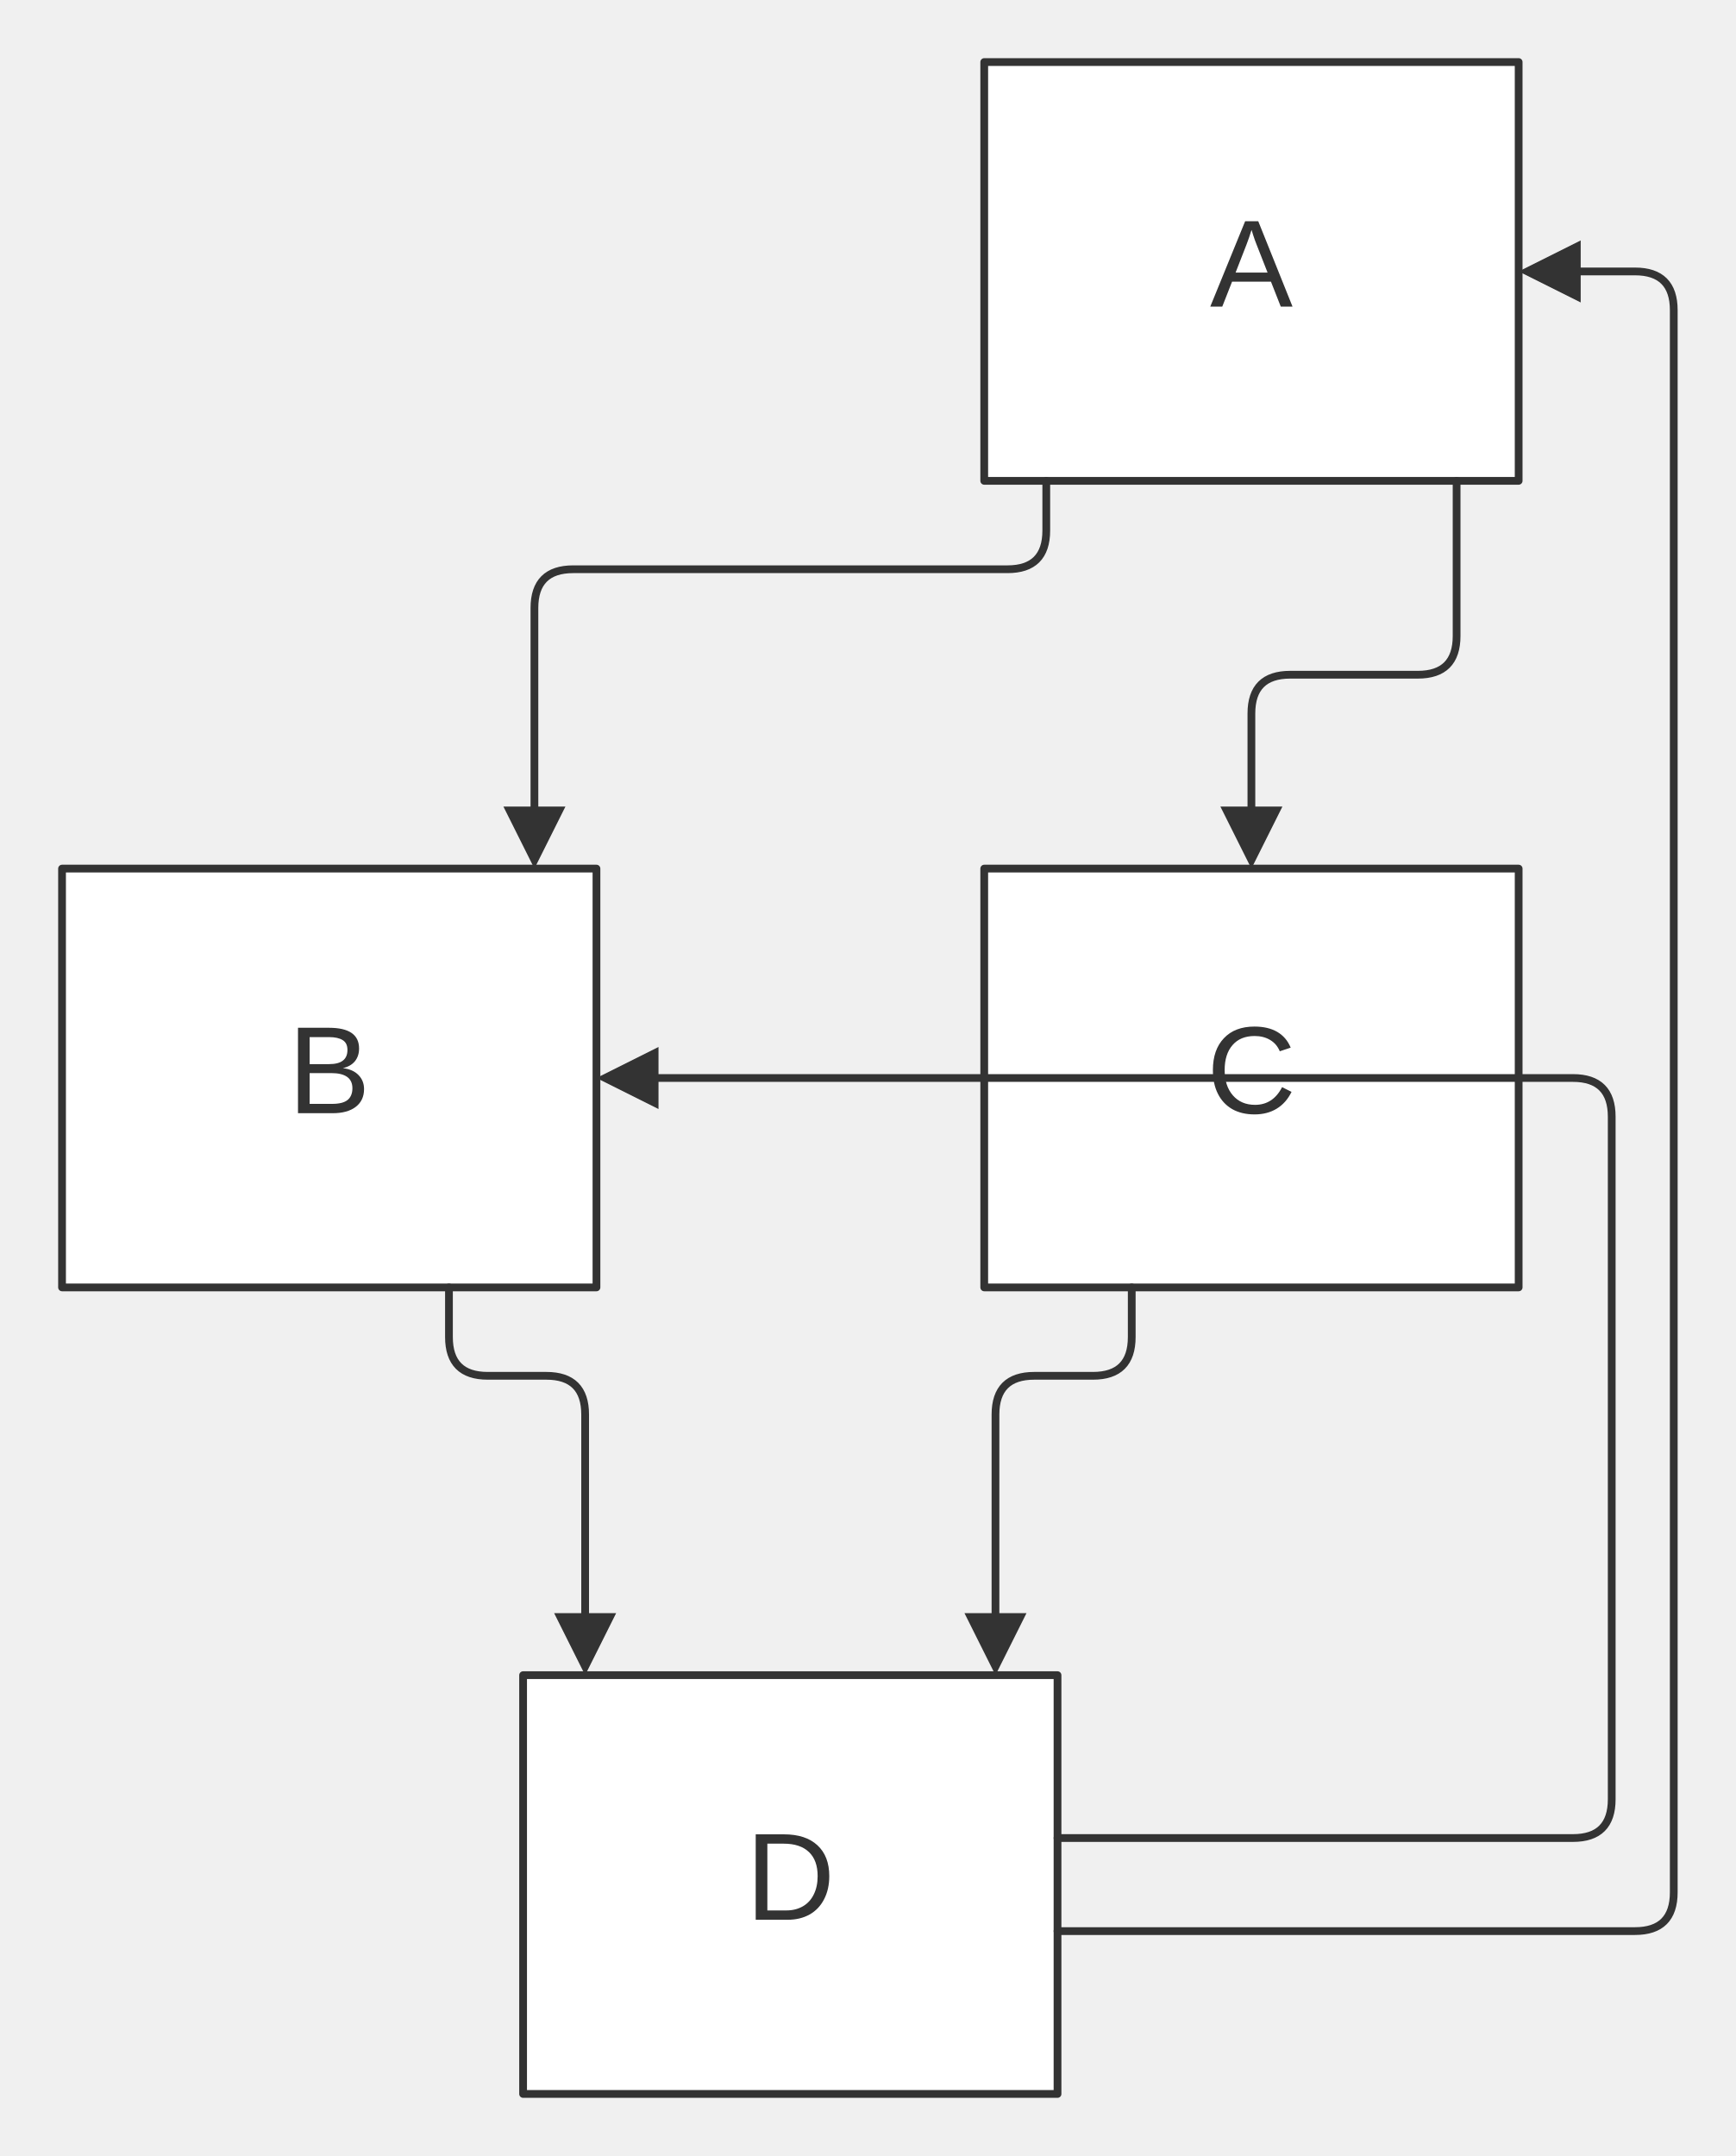
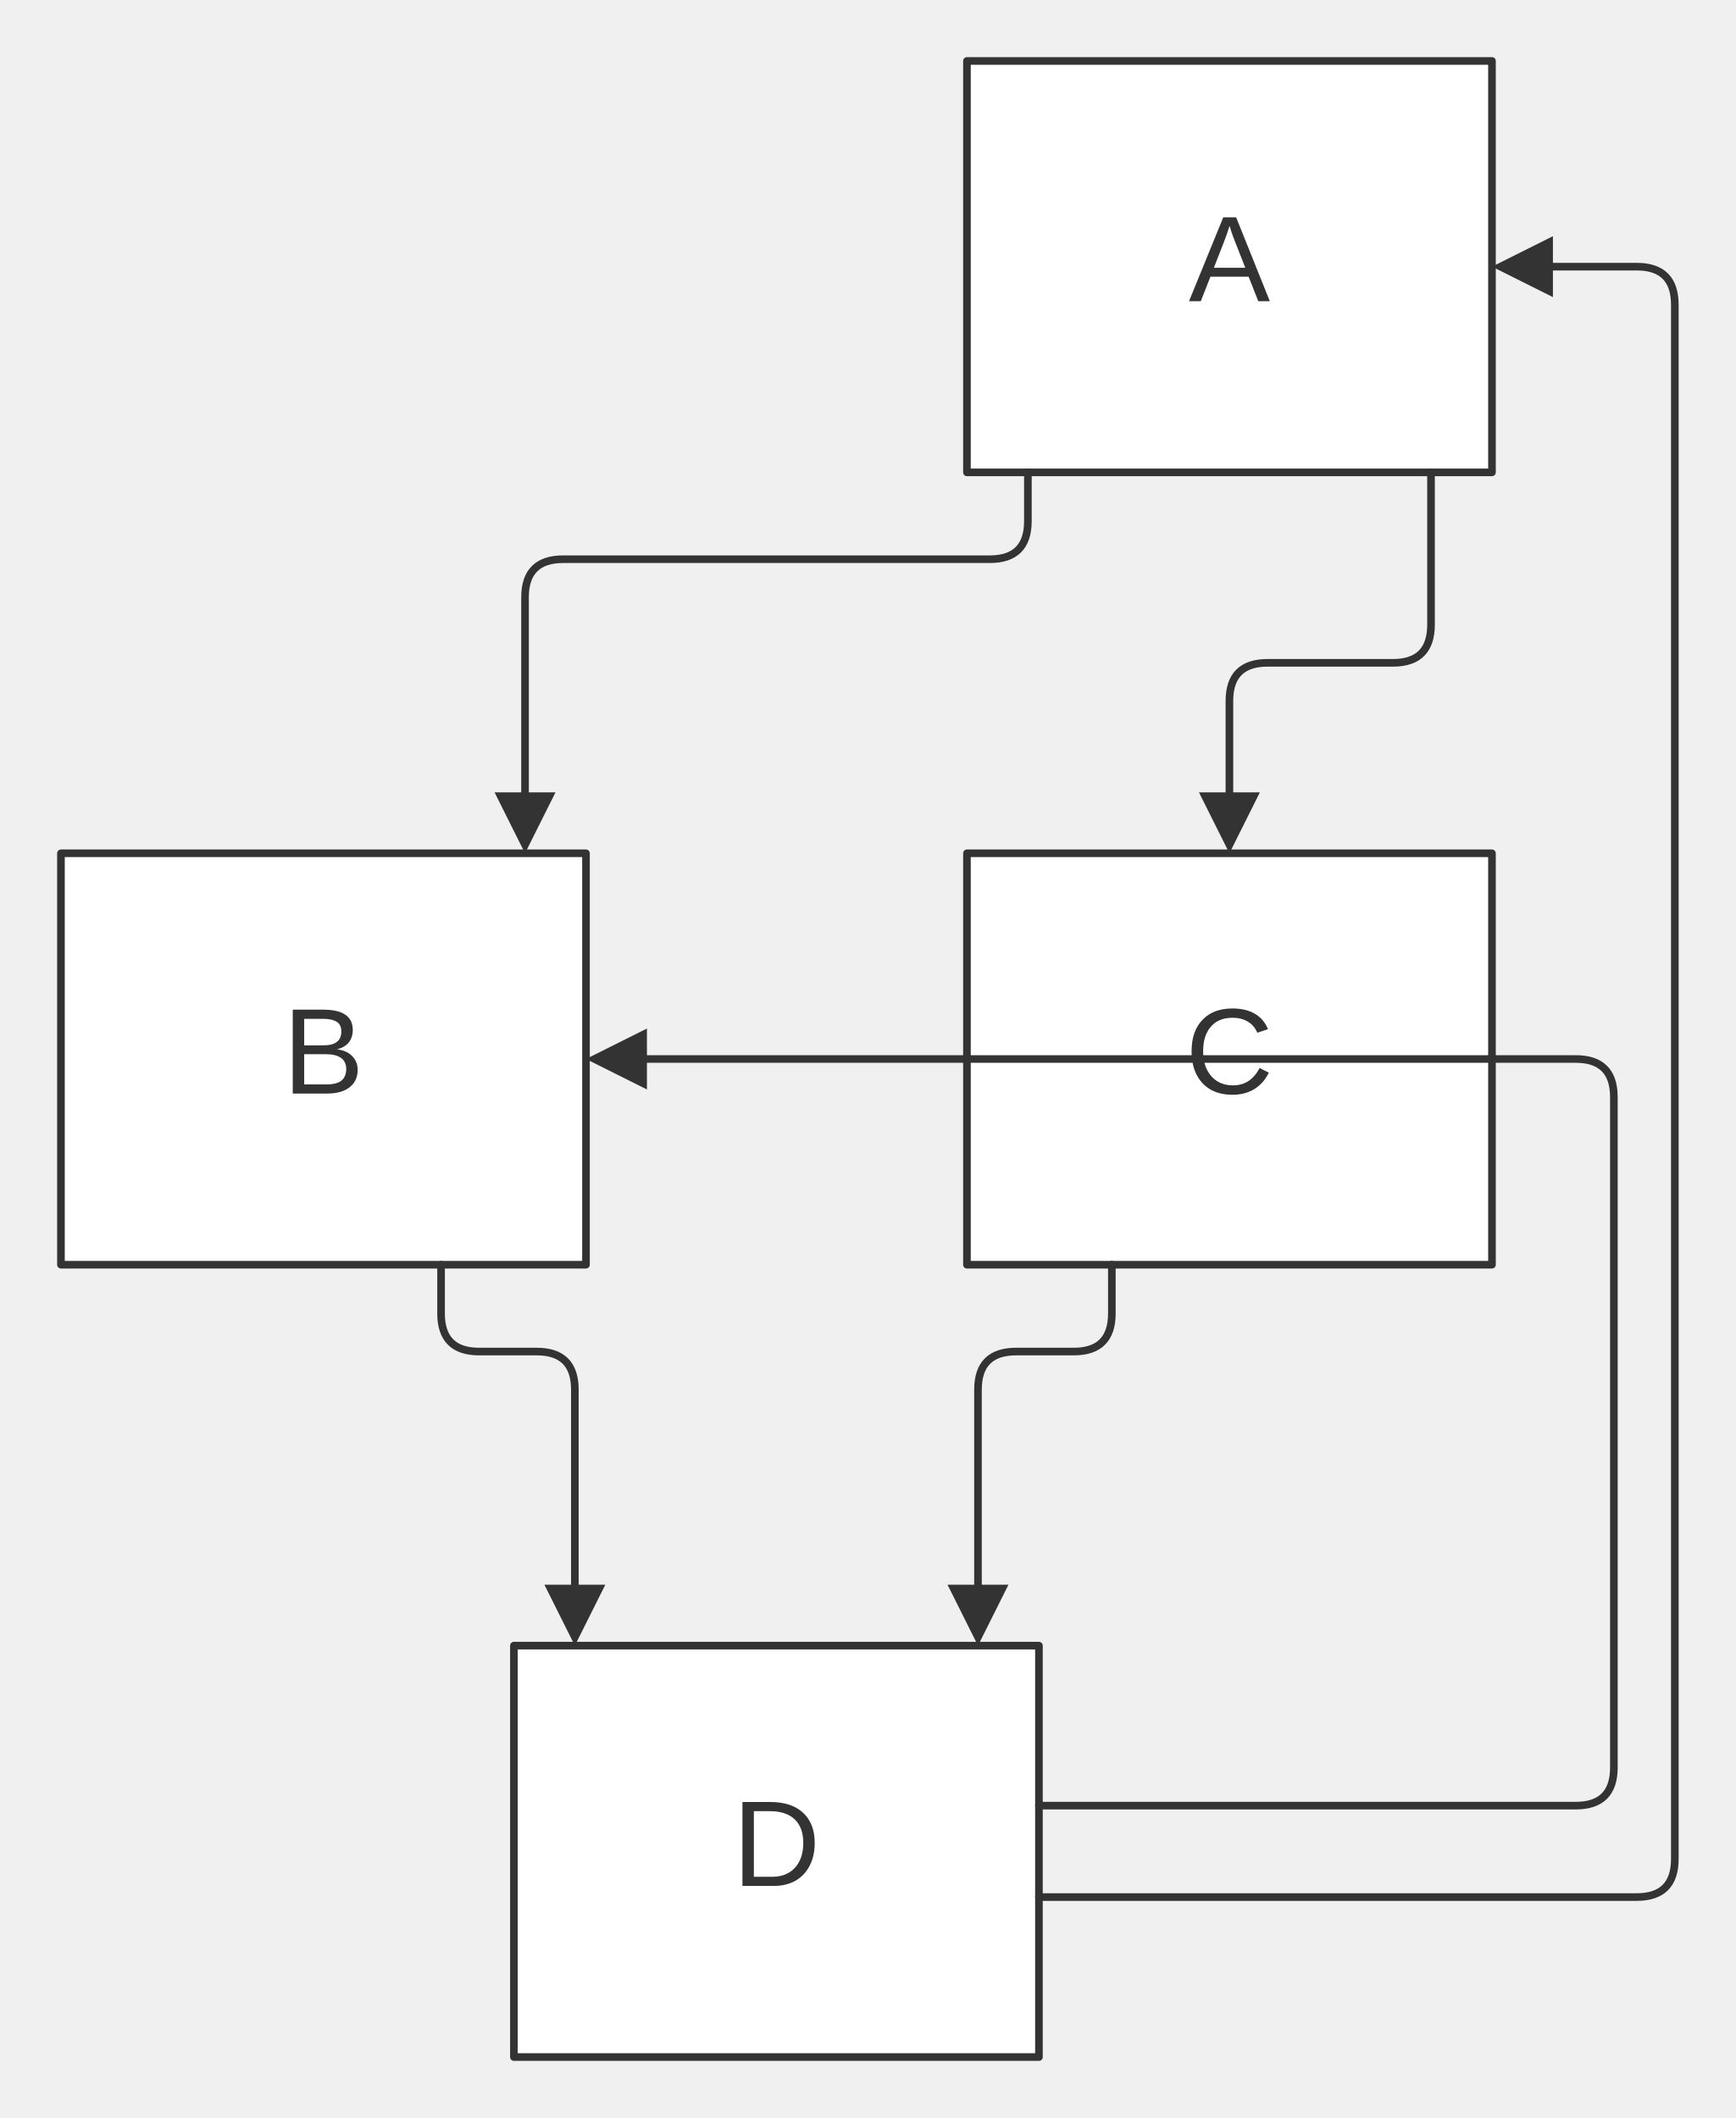
- <svg xmlns="http://www.w3.org/2000/svg" width="100%" viewBox="0 0 223.82 278.00" style="max-width: 223.82px; background-color: transparent;" font-family="&quot;trebuchet ms&quot;, verdana, arial, sans-serif" font-size="16.00">
+ <svg xmlns="http://www.w3.org/2000/svg" width="100%" viewBox="0 0 227.82 278.00" style="max-width: 227.82px; background-color: transparent;" font-family="&quot;trebuchet ms&quot;, verdana, arial, sans-serif" font-size="16.00">
  <defs>
    <marker id="arrowhead" viewBox="0 0 10.00 10.00" refX="5.00" refY="5.00" markerWidth="8.00" markerHeight="8.00" orient="auto-start-reverse" markerUnits="userSpaceOnUse">
      <path d="M 0 0 L 10.00 5.00 L 0 10.00 z" fill="#333" />
    </marker>
  </defs>
  <g transform="translate(0.00,0.00)">
    <g class="nodes">
      <rect x="126.91" y="8.00" width="68.91" height="54.00" fill="white" stroke="#333" stroke-width="1.00" stroke-linejoin="round" />
      <text x="161.36" y="35.00" text-anchor="middle" dominant-baseline="middle" fill="#333">A</text>
      <rect x="8.00" y="112.00" width="68.91" height="54.00" fill="white" stroke="#333" stroke-width="1.00" stroke-linejoin="round" />
      <text x="42.45" y="139.00" text-anchor="middle" dominant-baseline="middle" fill="#333">B</text>
      <rect x="126.91" y="112.00" width="68.91" height="54.00" fill="white" stroke="#333" stroke-width="1.00" stroke-linejoin="round" />
      <text x="161.36" y="139.00" text-anchor="middle" dominant-baseline="middle" fill="#333">C</text>
      <rect x="67.45" y="216.00" width="68.91" height="54.00" fill="white" stroke="#333" stroke-width="1.00" stroke-linejoin="round" />
      <text x="101.91" y="243.00" text-anchor="middle" dominant-baseline="middle" fill="#333">D</text>
    </g>
    <g class="edgePaths">
      <path d="M134.91,62.00 L134.91,68.40 Q134.91,73.40 129.91,73.40 L73.91,73.40 Q68.91,73.40 68.91,78.40 L68.91,108.00" stroke="#333" stroke-width="1.00" fill="none" stroke-linecap="round" stroke-linejoin="round" marker-end="url(#arrowhead)" />
      <path d="M187.82,62.00 L187.82,82.00 Q187.82,87.00 182.82,87.00 L166.36,87.00 Q161.36,87.00 161.36,92.00 L161.36,108.00" stroke="#333" stroke-width="1.00" fill="none" stroke-linecap="round" stroke-linejoin="round" marker-end="url(#arrowhead)" />
      <path d="M57.89,166.00 L57.89,172.40 Q57.89,177.40 62.89,177.40 L70.45,177.40 Q75.45,177.40 75.45,182.40 L75.45,212.00" stroke="#333" stroke-width="1.00" fill="none" stroke-linecap="round" stroke-linejoin="round" marker-end="url(#arrowhead)" />
      <path d="M145.93,166.00 L145.93,172.40 Q145.93,177.40 140.93,177.40 L133.36,177.40 Q128.36,177.40 128.36,182.40 L128.36,212.00" stroke="#333" stroke-width="1.00" fill="none" stroke-linecap="round" stroke-linejoin="round" marker-end="url(#arrowhead)" />
-       <path d="M136.36,249.00 L210.82,249.00 Q215.82,249.00 215.82,244.00 L215.82,40.00 Q215.82,35.00 210.82,35.00 L199.82,35.00" stroke="#333" stroke-width="1.00" fill="none" stroke-linecap="round" stroke-linejoin="round" marker-end="url(#arrowhead)" />
-       <path d="M136.36,237.00 L202.82,237.00 Q207.82,237.00 207.82,232.00 L207.82,144.00 Q207.82,139.00 202.82,139.00 L80.91,139.00" stroke="#333" stroke-width="1.00" fill="none" stroke-linecap="round" stroke-linejoin="round" marker-end="url(#arrowhead)" />
+       <path d="M136.36,249.00 L214.82,249.00 Q219.82,249.00 219.82,244.00 L219.82,40.00 Q219.82,35.00 214.82,35.00 L199.82,35.00" stroke="#333" stroke-width="1.00" fill="none" stroke-linecap="round" stroke-linejoin="round" marker-end="url(#arrowhead)" />
+       <path d="M136.36,237.00 L206.82,237.00 Q211.82,237.00 211.82,232.00 L211.82,144.00 Q211.82,139.00 206.82,139.00 L80.91,139.00" stroke="#333" stroke-width="1.00" fill="none" stroke-linecap="round" stroke-linejoin="round" marker-end="url(#arrowhead)" />
    </g>
    <g class="edgeLabels">
    </g>
  </g>
</svg>
